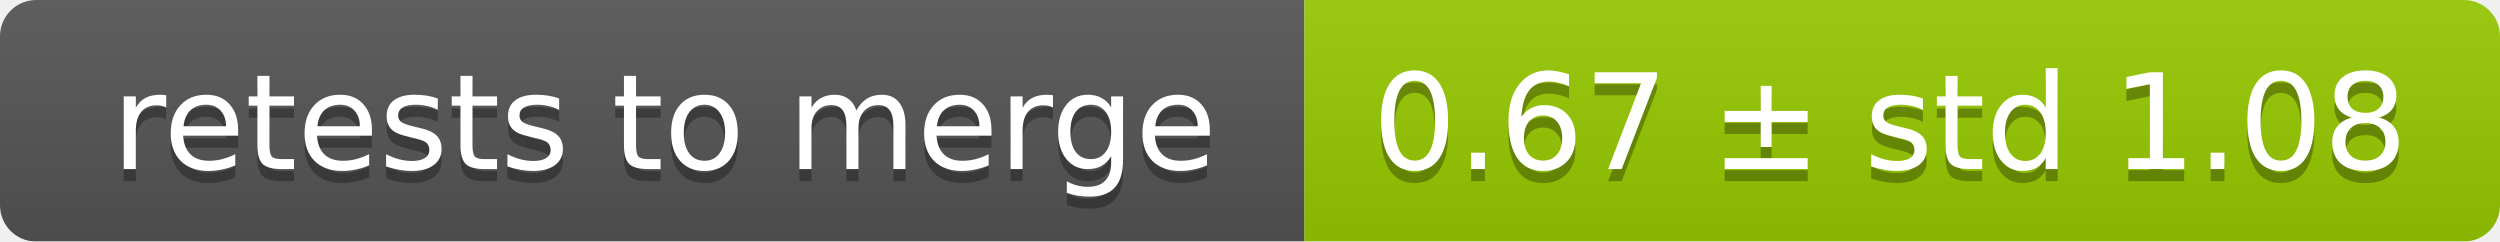
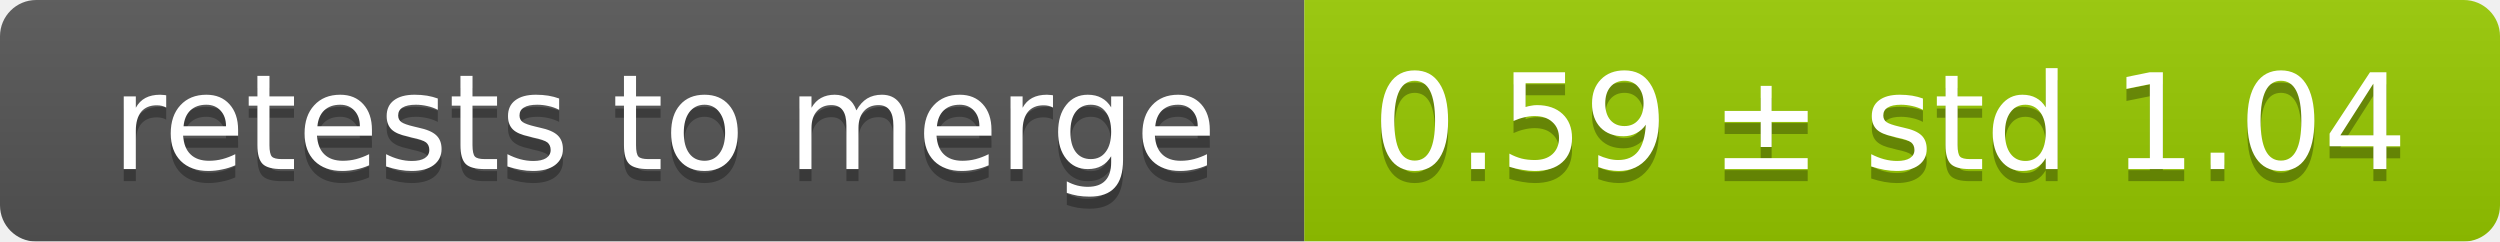
<svg xmlns="http://www.w3.org/2000/svg" width="207" height="20">
  <linearGradient id="smooth" x2="0" y2="100%">
    <stop offset="0" stop-color="#bbb" stop-opacity=".1" />
    <stop offset="1" stop-opacity=".1" />
  </linearGradient>
  <mask id="round">
    <rect width="207" height="20" rx="3" fill="#fff" />
  </mask>
  <g mask="url(#round)">
    <rect width="108" height="20" fill="#555" />
    <rect x="108" width="99" height="20" fill="#97ca00" />
    <rect width="207" height="20" fill="url(#smooth)" />
  </g>
  <g fill="#fff" text-anchor="middle" font-family="DejaVu Sans,Verdana,Geneva,sans-serif" font-size="11">
    <text x="55" y="15" fill="#010101" fill-opacity=".3">retests to merge</text>
    <text x="55" y="14">retests to merge</text>
-     <text x="156.5" y="15" fill="#010101" fill-opacity=".3">0.67 ± std 1.08</text>
-     <text x="156.5" y="14">0.67 ± std 1.08</text>
+     <text x="156.5" y="15" fill="#010101" fill-opacity=".3">0.59 ± std 1.04</text>
+     <text x="156.5" y="14">0.59 ± std 1.04</text>
  </g>
</svg>
